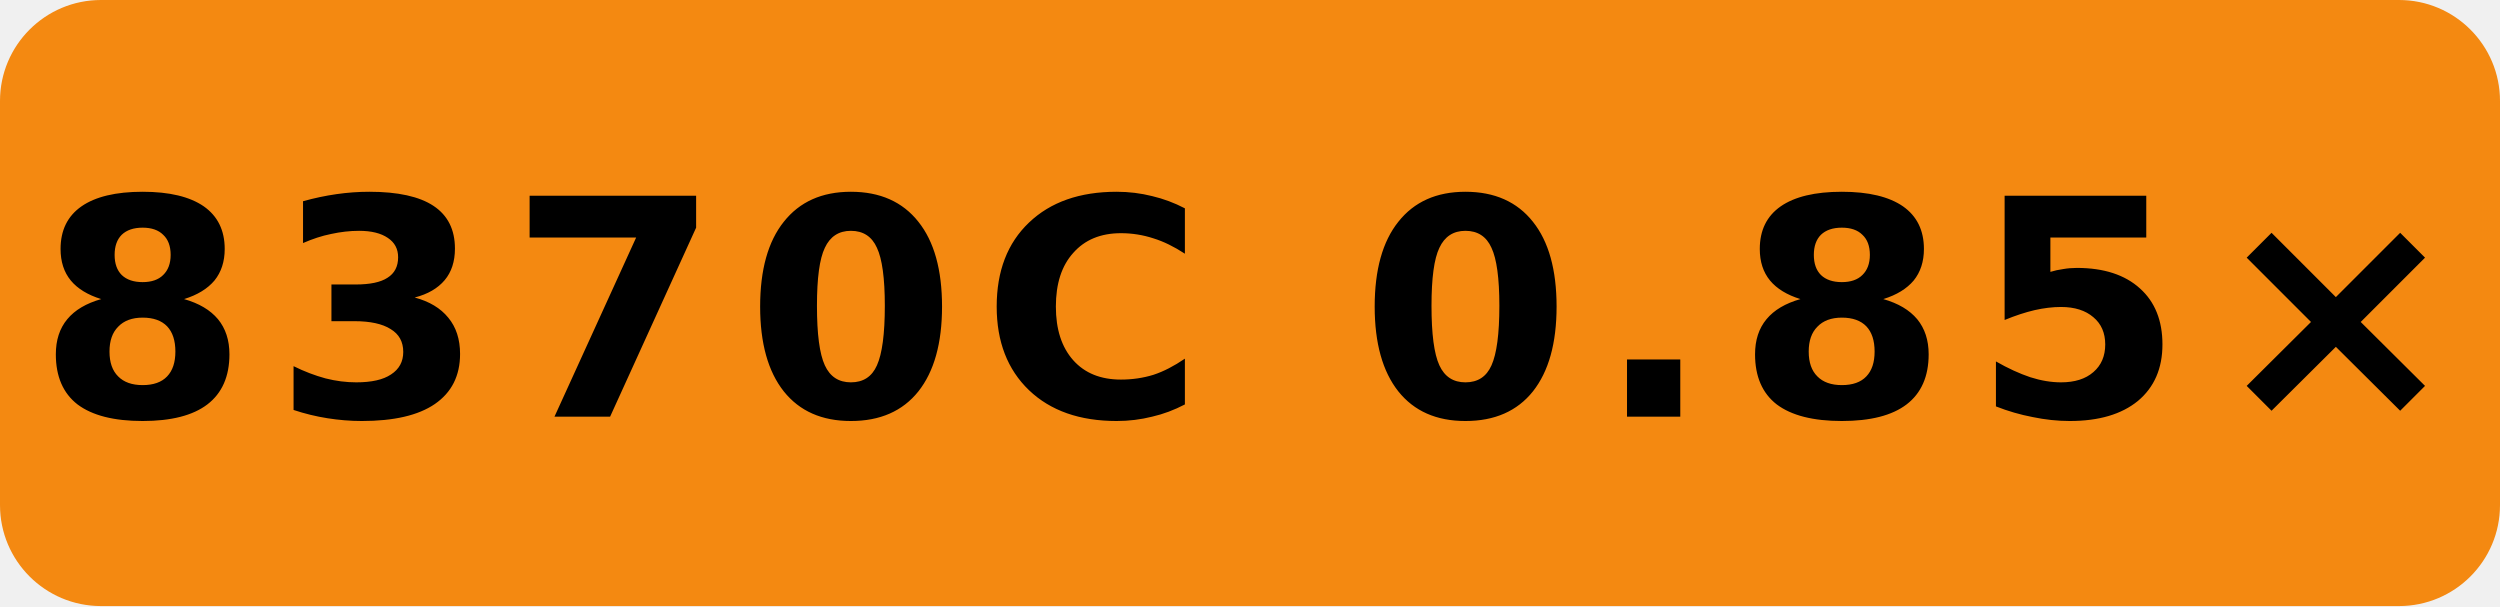
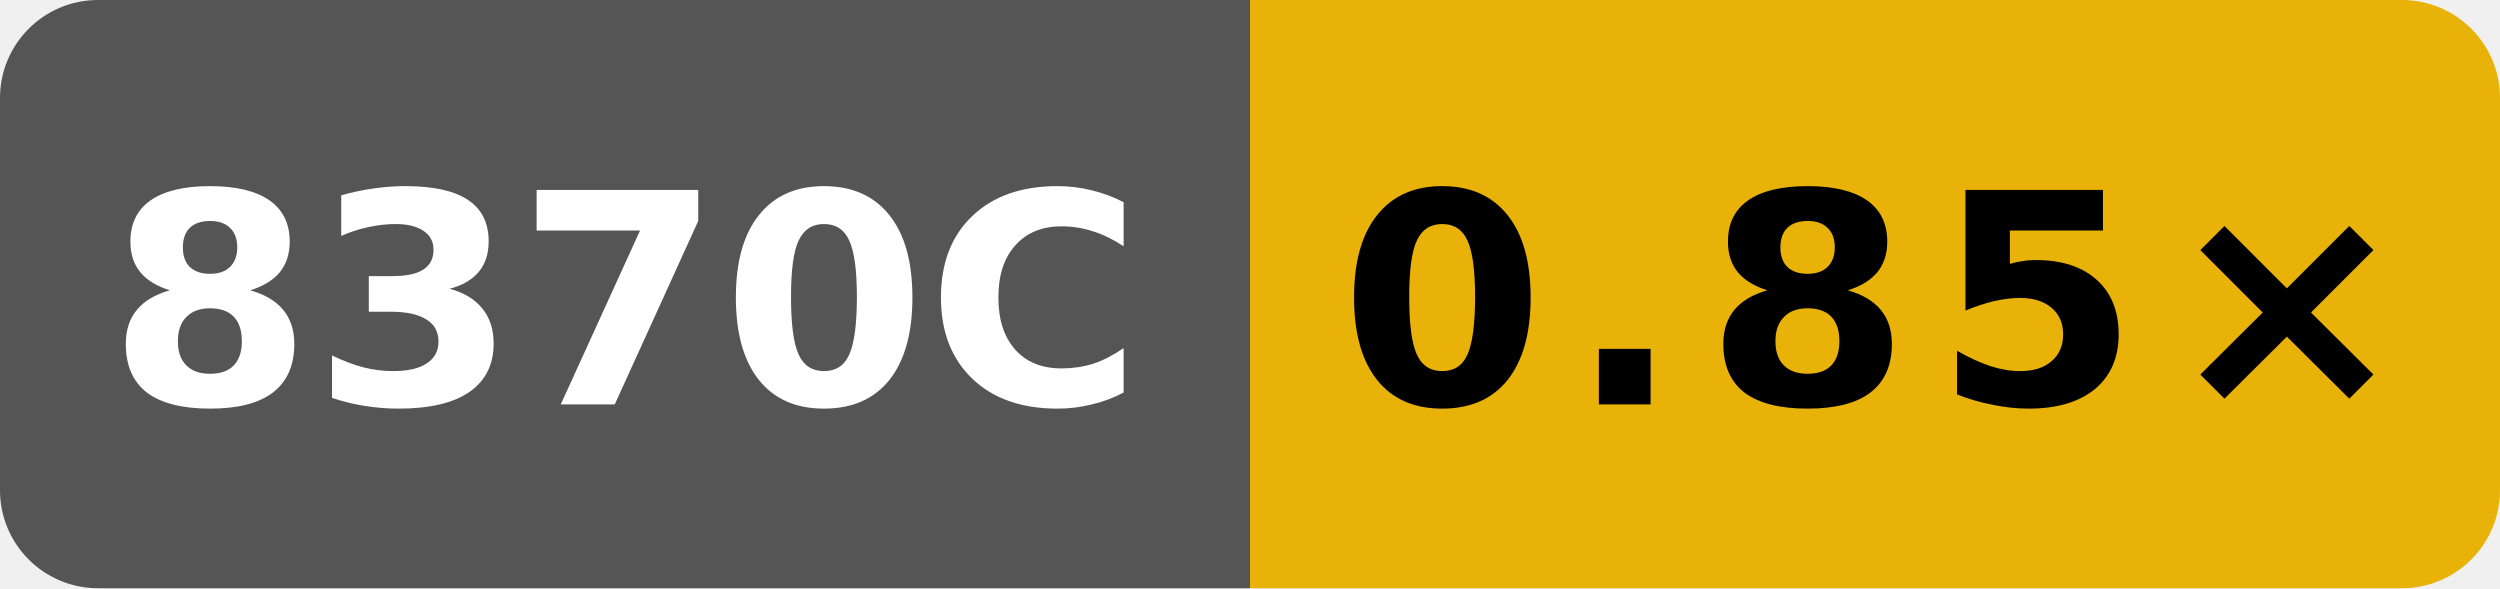
- <svg xmlns="http://www.w3.org/2000/svg" width="99" height="24" viewBox="0 0 99 24" role="img" aria-label="scalar O3 runtime vs gcc; Intel(R) Xeon(R) Platinum 8370C CPU @ 2.80GHz; GitHub hosted; revision adb8a65ad5137658bf87d446e9fd90e8b1dac65e: 8370C 0.85×">
-   <rect width="99" height="24" rx="4" fill="#f48911" />
-   <text x="49.5" y="16.5" fill="#000" text-anchor="middle" font-family="Verdana,Geneva,DejaVu Sans,sans-serif" font-size="12" font-weight="700" letter-spacing="1" textLength="87" lengthAdjust="spacingAndGlyphs">8370C 0.85×</text>
+ <svg xmlns="http://www.w3.org/2000/svg" width="102" height="24" viewBox="0 0 102 24" role="img" aria-label="scalar O3 runtime vs gcc; Intel(R) Xeon(R) Platinum 8370C CPU @ 2.80GHz; GitHub hosted; revision adb8a65ad5137658bf87d446e9fd90e8b1dac65e: 0.85×">
+   <defs>
+     <clipPath id="badge">
+       <rect width="102" height="24" rx="4" />
+     </clipPath>
+   </defs>
+   <g clip-path="url(#badge)">
+     <rect width="51" height="24" fill="#555" />
+     <rect x="51" width="51" height="24" fill="#e8b208" />
+   </g>
+   <text x="25.5" y="16.5" fill="#fff" text-anchor="middle" font-family="Verdana,Geneva,DejaVu Sans,sans-serif" font-size="12" font-weight="700" textLength="39" lengthAdjust="spacingAndGlyphs">8370C</text>
+   <text x="76.5" y="16.5" fill="#000" text-anchor="middle" font-family="Verdana,Geneva,DejaVu Sans,sans-serif" font-size="12" font-weight="700" letter-spacing="1" textLength="39" lengthAdjust="spacingAndGlyphs">0.85×</text>
</svg>
